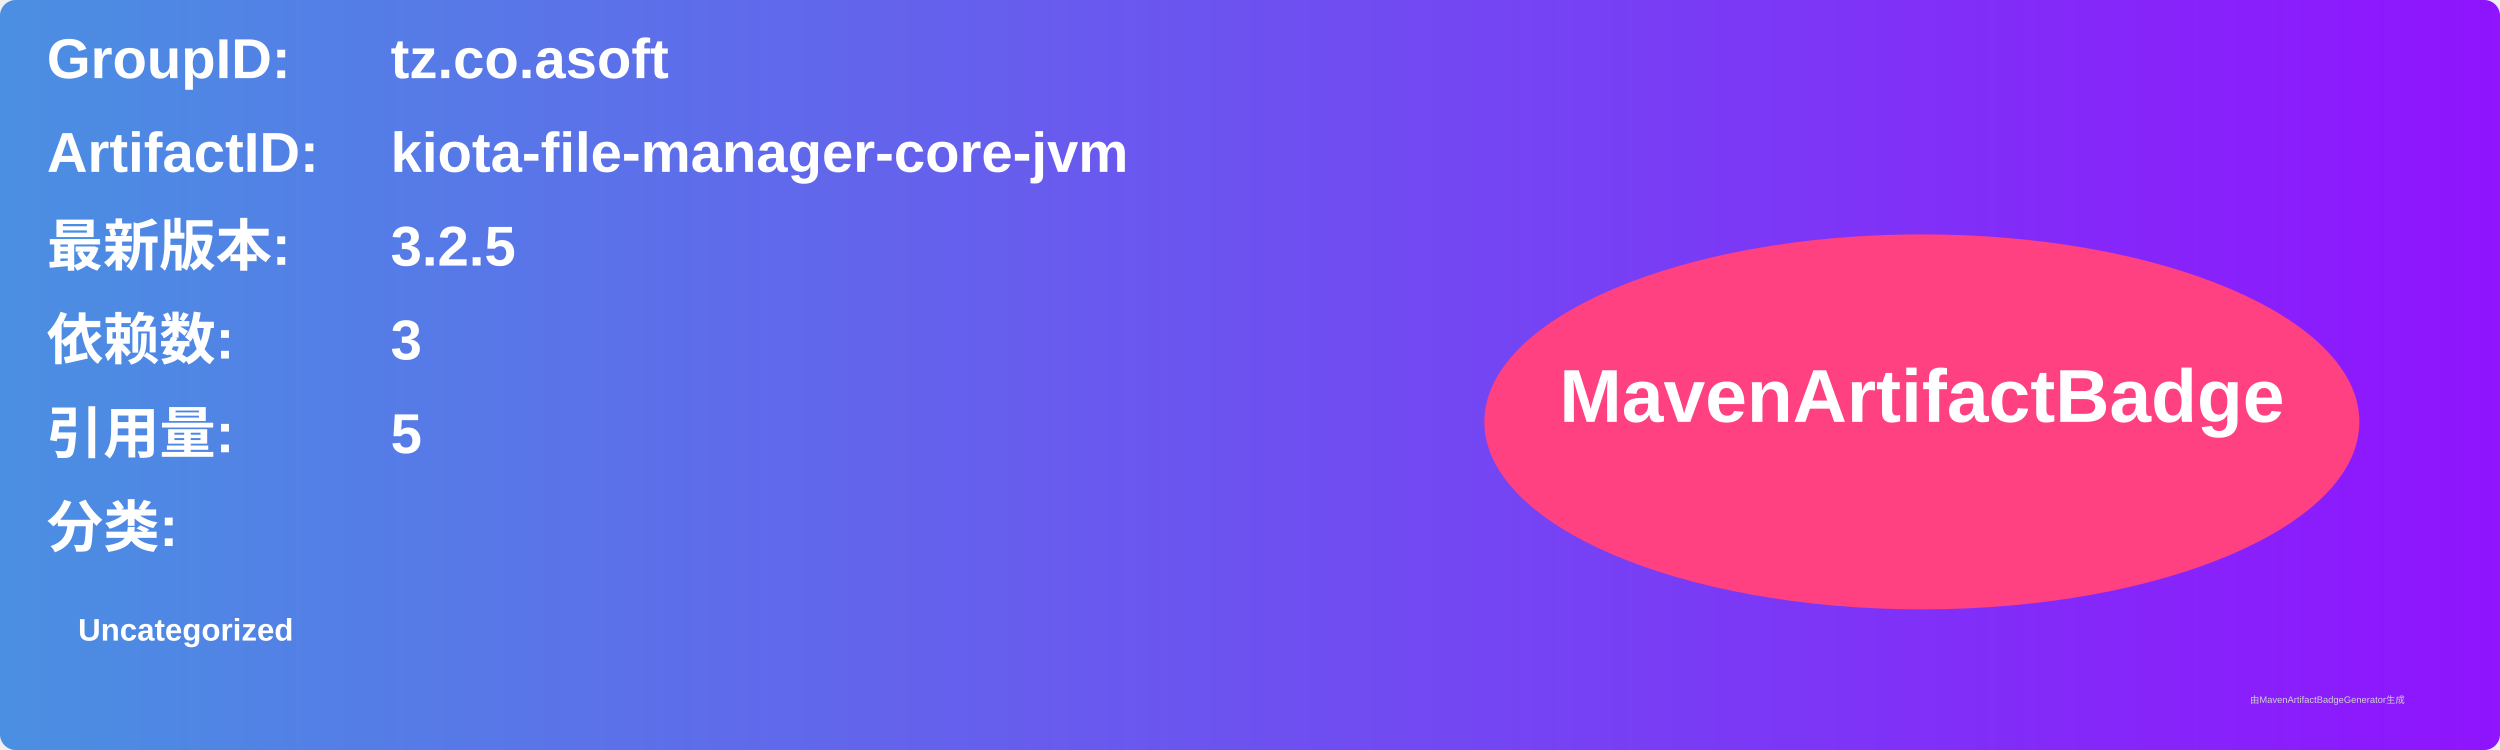
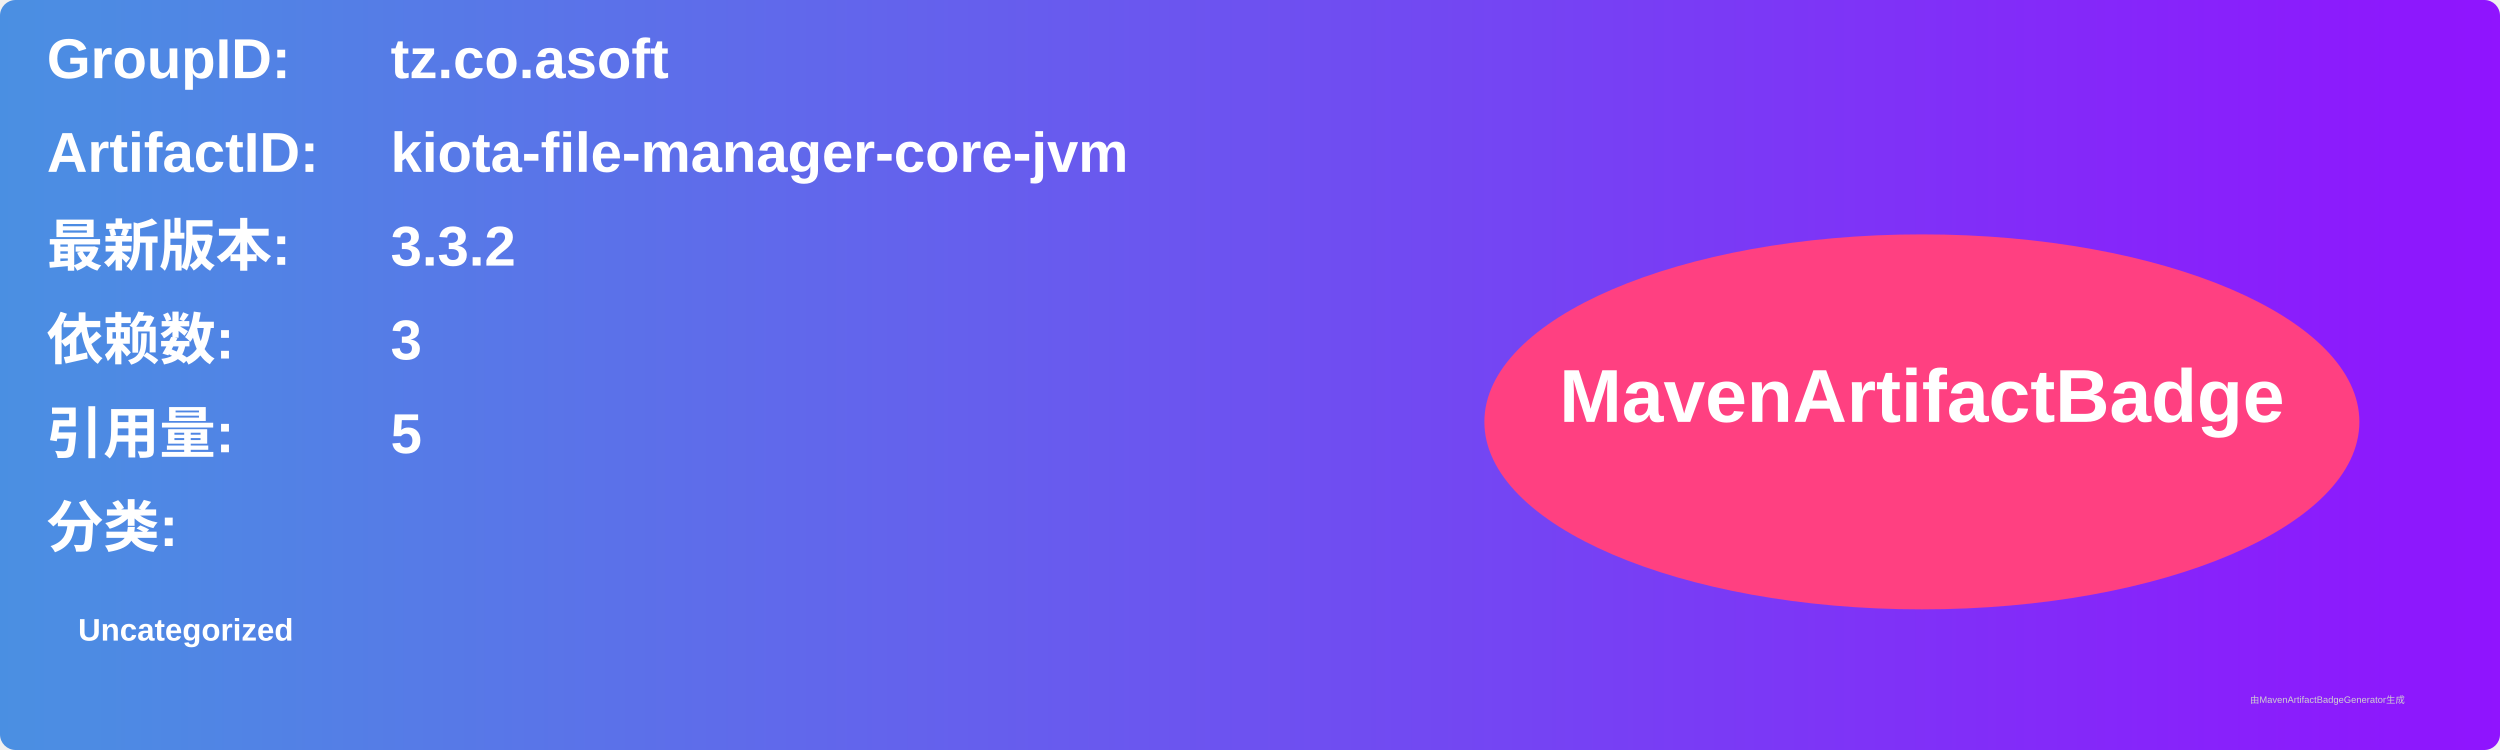
<svg xmlns="http://www.w3.org/2000/svg" width="800" height="240" viewBox="0 0 800 240">
  <linearGradient id="grad" x1="0%" y1="0%" x2="100%" y2="0%">
    <stop offset="0%" stop-color="#4a90e2" />
    <stop offset="100%" stop-color="#9013fe" />
  </linearGradient>
  <rect width="100%" height="100%" rx="5" ry="5" fill="url(#grad)" />
  <g transform="translate(15, 15)">
    <text x="0" y="10" font-family="Arial" font-size="18" fill="white" font-weight="bold" width="260">GroupID:</text>
    <text x="110" y="10" font-family="Arial" font-size="18" fill="white" font-weight="bold" width="460">tz.co.asoft</text>
    <text x="0" y="40" font-family="Arial" font-size="18" fill="white" font-weight="bold" width="260">ArtifactID:</text>
    <text x="110" y="40" font-family="Arial" font-size="18" fill="white" font-weight="bold" width="460">kiota-file-manager-core-jvm</text>
    <text x="0" y="70" font-family="Arial" font-size="18" fill="white" font-weight="bold">最新版本:</text>
    <text x="110" y="70" font-family="Arial" font-size="18" fill="white" font-weight="bold">
-       <tspan font-weight="bold">3.2.5</tspan>
+       <tspan font-weight="bold">3.3.2</tspan>
    </text>
    <text x="0" y="100" font-family="Arial" font-size="18" fill="white" font-weight="bold">依赖数: </text>
    <text x="110" y="100" font-family="Arial" font-size="18" fill="white">
      <tspan font-weight="bold">3</tspan>
    </text>
    <text x="0" y="130" font-family="Arial" font-size="18" fill="white" font-weight="bold">引用量: </text>
    <text x="110" y="130" font-family="Arial" font-size="18" fill="white">
      <tspan font-weight="bold">5</tspan>
    </text>
    <text x="0" y="160" font-family="Arial" font-size="18" fill="white" font-weight="bold">分类:</text>
    <text x="10" y="190" font-family="Arial" font-size="10" fill="white">
      <tspan font-weight="bold">Uncategorized</tspan>
    </text>
    <ellipse cx="600" cy="120" rx="140" ry="60" fill="#ff4081" />
    <text x="600" y="120" text-anchor="middle" font-family="Arial" font-size="24" fill="white" font-weight="bold">MavenArtifactBadge</text>
  </g>
  <text x="720" y="225" font-family="Arial" font-size="3" fill="#d0d0d0">由MavenArtifactBadgeGenerator生成</text>
</svg>
